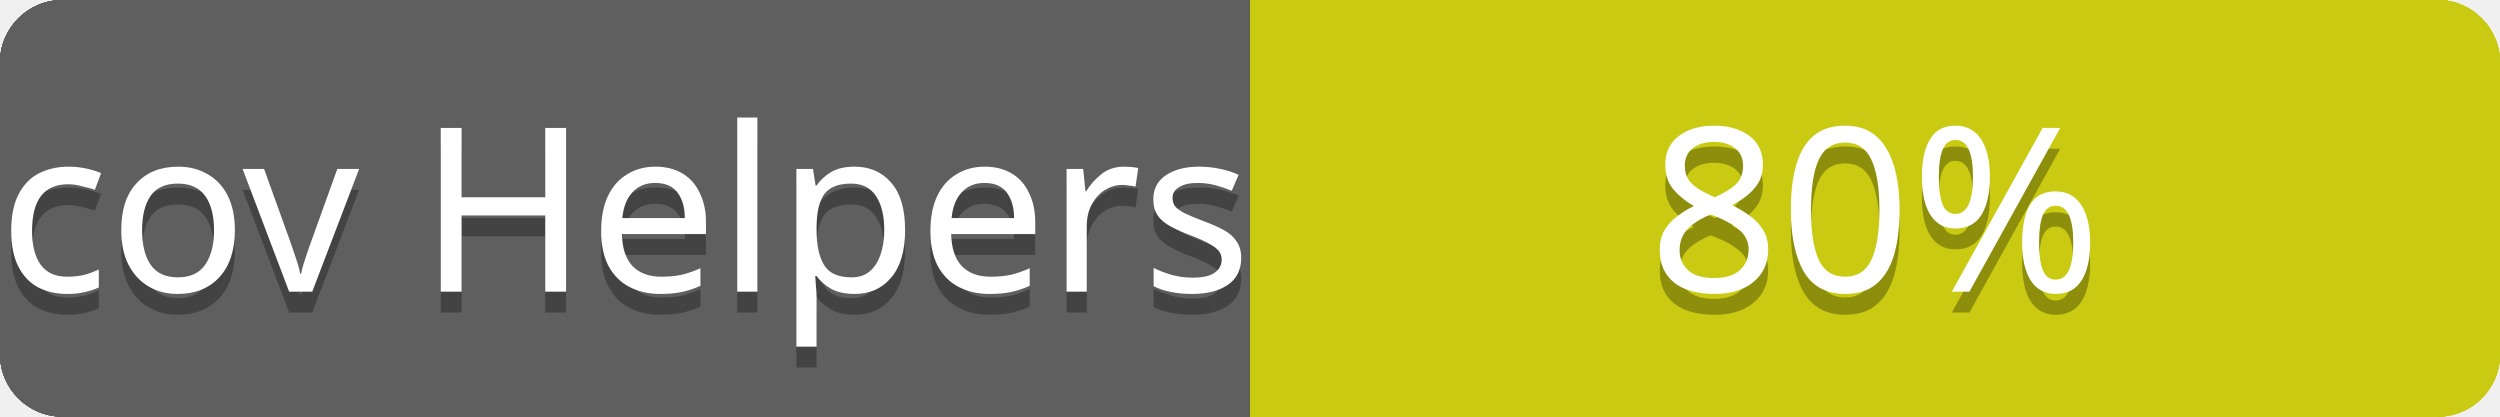
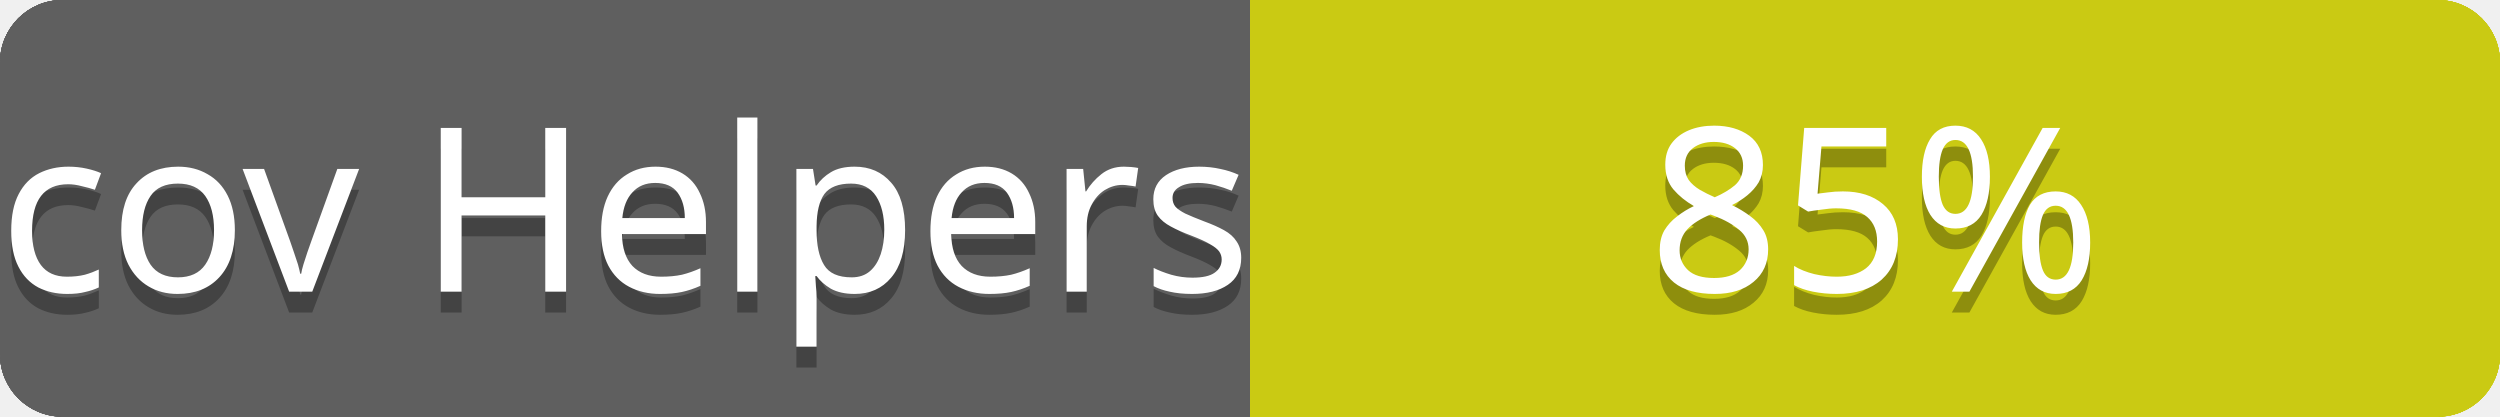
<svg xmlns="http://www.w3.org/2000/svg" contentScriptType="text/ecmascript" contentStyleType="text/css" preserveAspectRatio="xMidYMid meet" version="1.0" height="20" width="120">
  <linearGradient id="smooth" x2="0" y2="120">
    <stop offset="0" stop-color="#bbb" stop-opacity=".1" />
    <stop offset="1" stop-opacity=".1" />
  </linearGradient>
  <clipPath id="round">
    <rect height="20" width="120" rx="3" fill="#fff" />
  </clipPath>
  <g clip-path="url(#round)">
    <rect height="20" width="60" fill="#555" />
    <rect x="60" height="20" width="60" fill="#cccc00" />
    <rect height="20" width="120" fill="url(#smooth)" />
  </g>
  <g fill="#fff" text-anchor="middle" font-family="Verdana,sans-serif" font-size="11">
    <text x="30" y="15" fill="#010101" fill-opacity="0.3">
cov total
</text>
    <text x="30" y="14">
cov total
</text>
  </g>
  <g fill="#fff" text-anchor="middle" font-family="Verdana,sans-serif" font-size="11">
    <text x="90" y="15" fill="#010101" fill-opacity="0.3">
- 74%
+ 75%
</text>
    <text x="90" y="14">
- 74%
+ 75%
</text>
  </g>
  <linearGradient id="smooth" x2="0" y2="120">
    <stop offset="0" stop-color="#bbb" stop-opacity=".1" />
    <stop offset="1" stop-opacity=".1" />
  </linearGradient>
  <clipPath id="round">
    <rect height="20" width="120" rx="3" fill="#fff" />
  </clipPath>
  <g clip-path="url(#round)">
    <rect height="20" width="60" fill="#555" />
    <rect x="60" height="20" width="60" fill="#cccc00" />
    <rect height="20" width="120" fill="url(#smooth)" />
  </g>
  <g fill="#fff" text-anchor="middle" font-family="Verdana,sans-serif" font-size="11">
    <text x="30" y="15" fill="#010101" fill-opacity="0.3">
cov Controllers
</text>
    <text x="30" y="14">
cov Controllers
</text>
  </g>
  <g fill="#fff" text-anchor="middle" font-family="Verdana,sans-serif" font-size="11">
    <text x="90" y="15" fill="#010101" fill-opacity="0.3">
67%
</text>
    <text x="90" y="14">
67%
</text>
  </g>
  <linearGradient id="smooth" x2="0" y2="120">
    <stop offset="0" stop-color="#bbb" stop-opacity=".1" />
    <stop offset="1" stop-opacity=".1" />
  </linearGradient>
  <clipPath id="round">
    <rect height="20" width="120" rx="3" fill="#fff" />
  </clipPath>
  <g clip-path="url(#round)">
    <rect height="20" width="60" fill="#555" />
    <rect x="60" height="20" width="60" fill="#cccc00" />
    <rect height="20" width="120" fill="url(#smooth)" />
  </g>
  <g fill="#fff" text-anchor="middle" font-family="Verdana,sans-serif" font-size="11">
    <text x="30" y="15" fill="#010101" fill-opacity="0.3">
cov Channels
</text>
    <text x="30" y="14">
cov Channels
</text>
  </g>
  <g fill="#fff" text-anchor="middle" font-family="Verdana,sans-serif" font-size="11">
    <text x="90" y="15" fill="#010101" fill-opacity="0.3">
100%
</text>
    <text x="90" y="14">
100%
</text>
  </g>
  <linearGradient id="smooth" x2="0" y2="120">
    <stop offset="0" stop-color="#bbb" stop-opacity=".1" />
    <stop offset="1" stop-opacity=".1" />
  </linearGradient>
  <clipPath id="round">
    <rect height="20" width="120" rx="3" fill="#fff" />
  </clipPath>
  <g clip-path="url(#round)">
    <rect height="20" width="60" fill="#555" />
    <rect x="60" height="20" width="60" fill="#cccc00" />
    <rect height="20" width="120" fill="url(#smooth)" />
  </g>
  <g fill="#fff" text-anchor="middle" font-family="Verdana,sans-serif" font-size="11">
    <text x="30" y="15" fill="#010101" fill-opacity="0.3">
cov Models
</text>
    <text x="30" y="14">
cov Models
</text>
  </g>
  <g fill="#fff" text-anchor="middle" font-family="Verdana,sans-serif" font-size="11">
    <text x="90" y="15" fill="#010101" fill-opacity="0.3">
- 87%
+ 86%
</text>
    <text x="90" y="14">
- 87%
+ 86%
</text>
  </g>
  <linearGradient id="smooth" x2="0" y2="120">
    <stop offset="0" stop-color="#bbb" stop-opacity=".1" />
    <stop offset="1" stop-opacity=".1" />
  </linearGradient>
  <clipPath id="round">
    <rect height="20" width="120" rx="3" fill="#fff" />
  </clipPath>
  <g clip-path="url(#round)">
    <rect height="20" width="60" fill="#555" />
    <rect x="60" height="20" width="60" fill="#cccc00" />
    <rect height="20" width="120" fill="url(#smooth)" />
  </g>
  <g fill="#fff" text-anchor="middle" font-family="Verdana,sans-serif" font-size="11">
    <text x="30" y="15" fill="#010101" fill-opacity="0.3">
cov Mailers
</text>
    <text x="30" y="14">
cov Mailers
</text>
  </g>
  <g fill="#fff" text-anchor="middle" font-family="Verdana,sans-serif" font-size="11">
    <text x="90" y="15" fill="#010101" fill-opacity="0.3">
100%
</text>
    <text x="90" y="14">
100%
</text>
  </g>
  <linearGradient id="smooth" x2="0" y2="120">
    <stop offset="0" stop-color="#bbb" stop-opacity=".1" />
    <stop offset="1" stop-opacity=".1" />
  </linearGradient>
  <clipPath id="round">
    <rect height="20" width="120" rx="3" fill="#fff" />
  </clipPath>
  <g clip-path="url(#round)">
    <rect height="20" width="60" fill="#555" />
    <rect x="60" height="20" width="60" fill="#cccc00" />
    <rect height="20" width="120" fill="url(#smooth)" />
  </g>
  <g fill="#fff" text-anchor="middle" font-family="Verdana,sans-serif" font-size="11">
    <text x="30" y="15" fill="#010101" fill-opacity="0.3">
cov Helpers
</text>
    <text x="30" y="14">
cov Helpers
</text>
  </g>
  <g fill="#fff" text-anchor="middle" font-family="Verdana,sans-serif" font-size="11">
    <text x="90" y="15" fill="#010101" fill-opacity="0.3">
- 80%
+ 85%
</text>
    <text x="90" y="14">
- 80%
+ 85%
</text>
  </g>
</svg>
